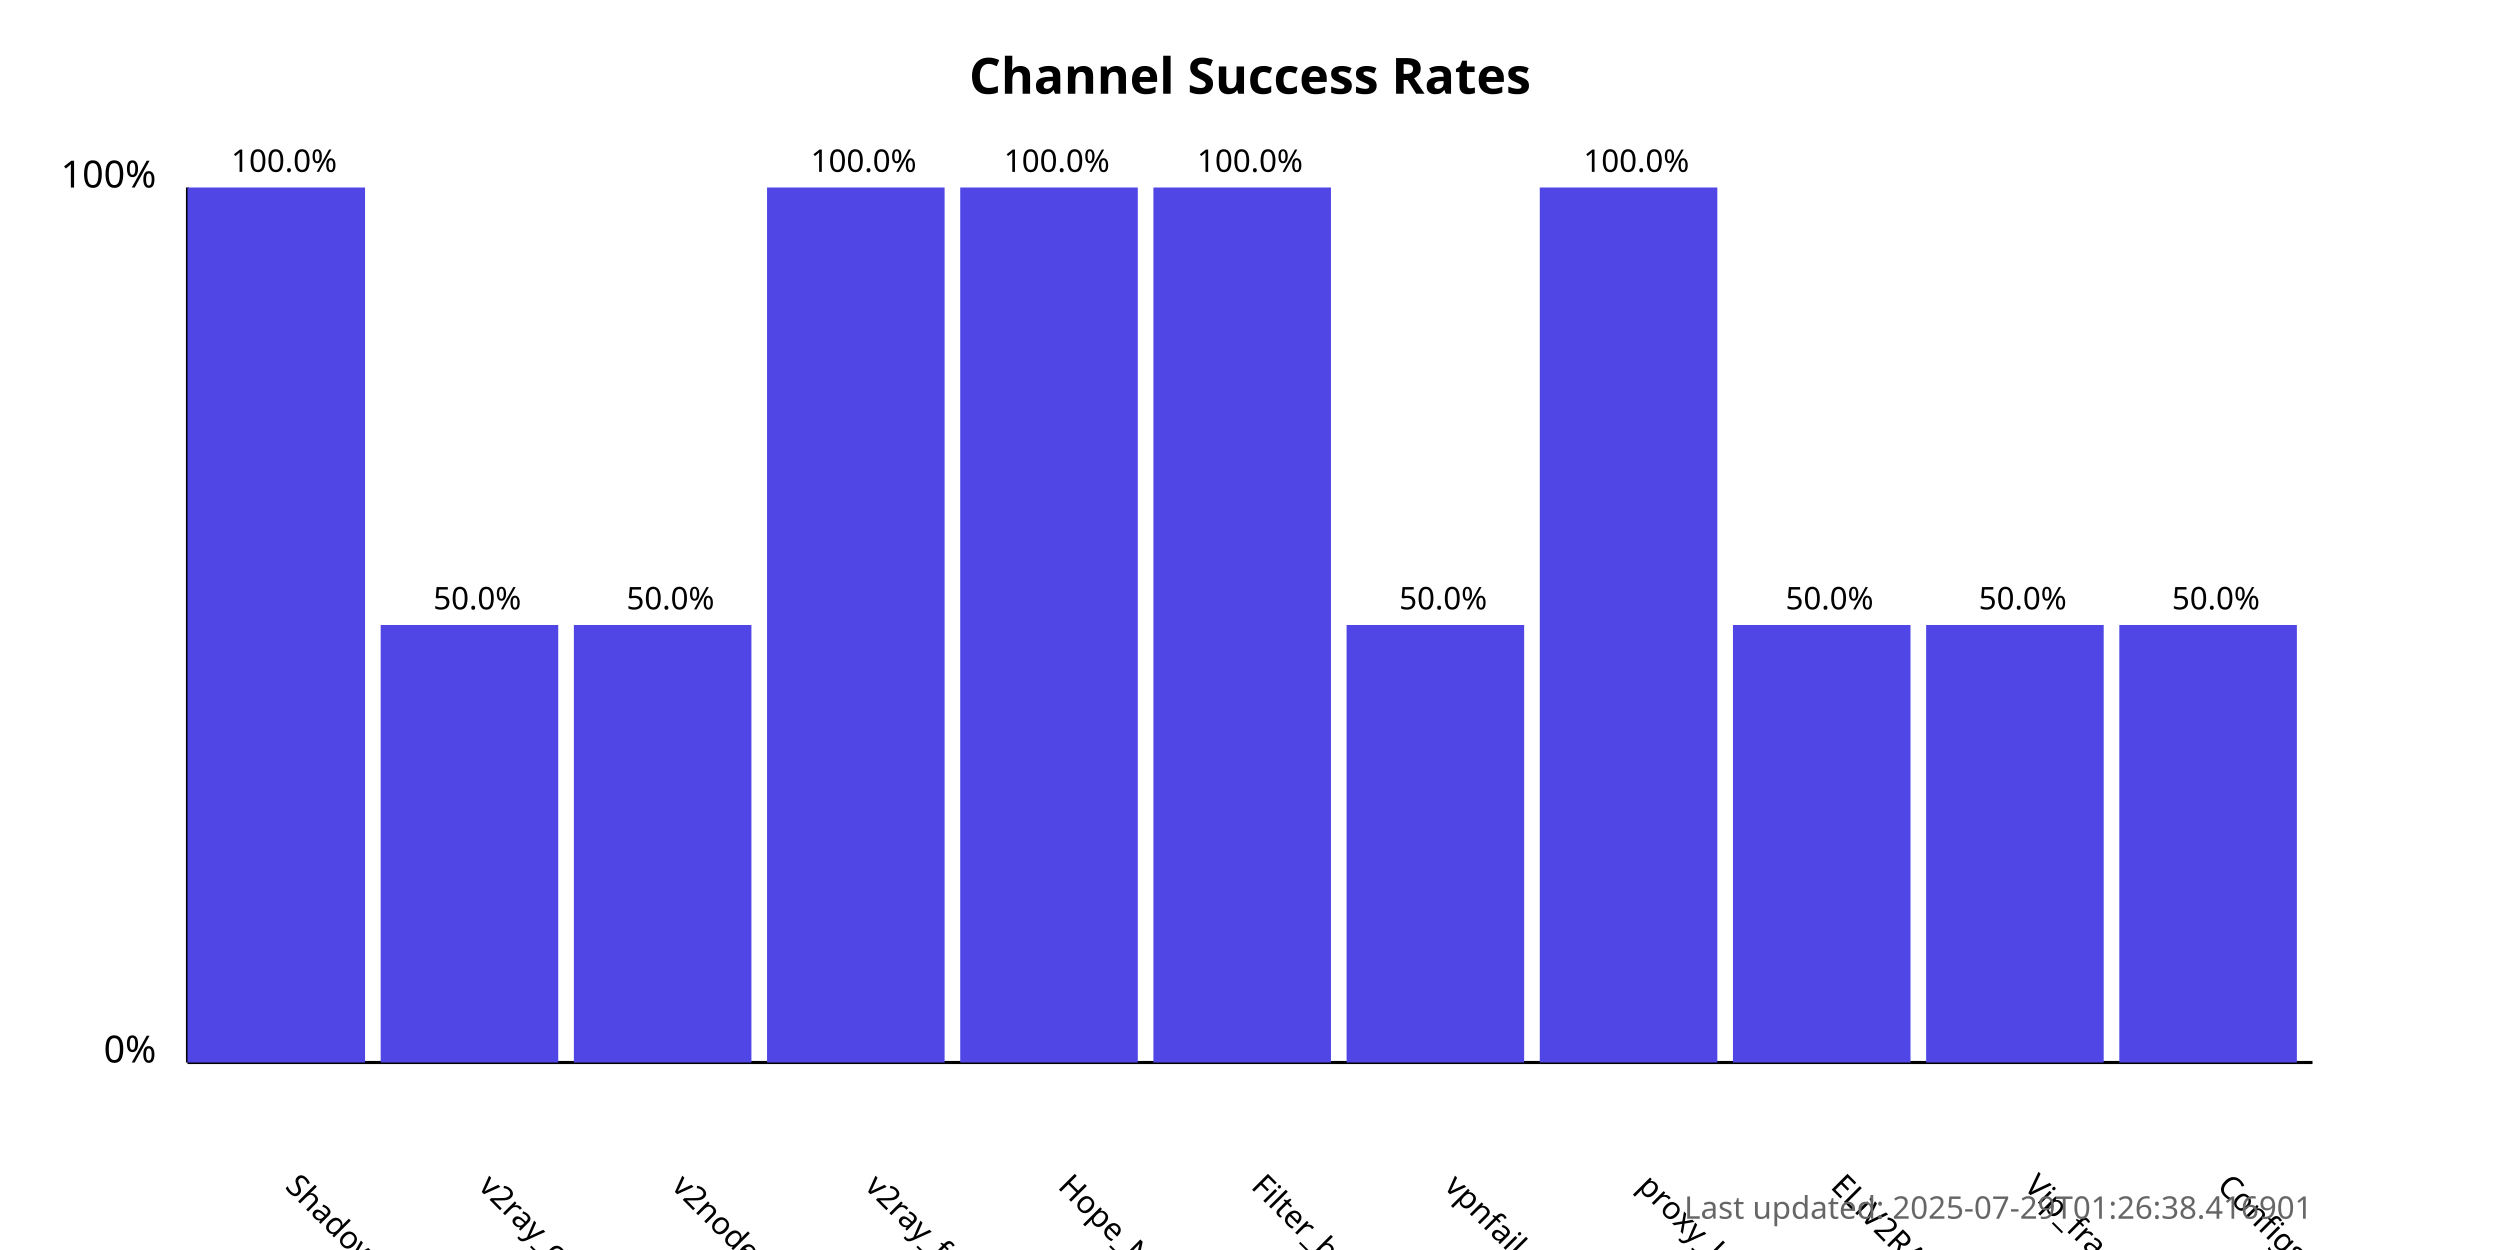
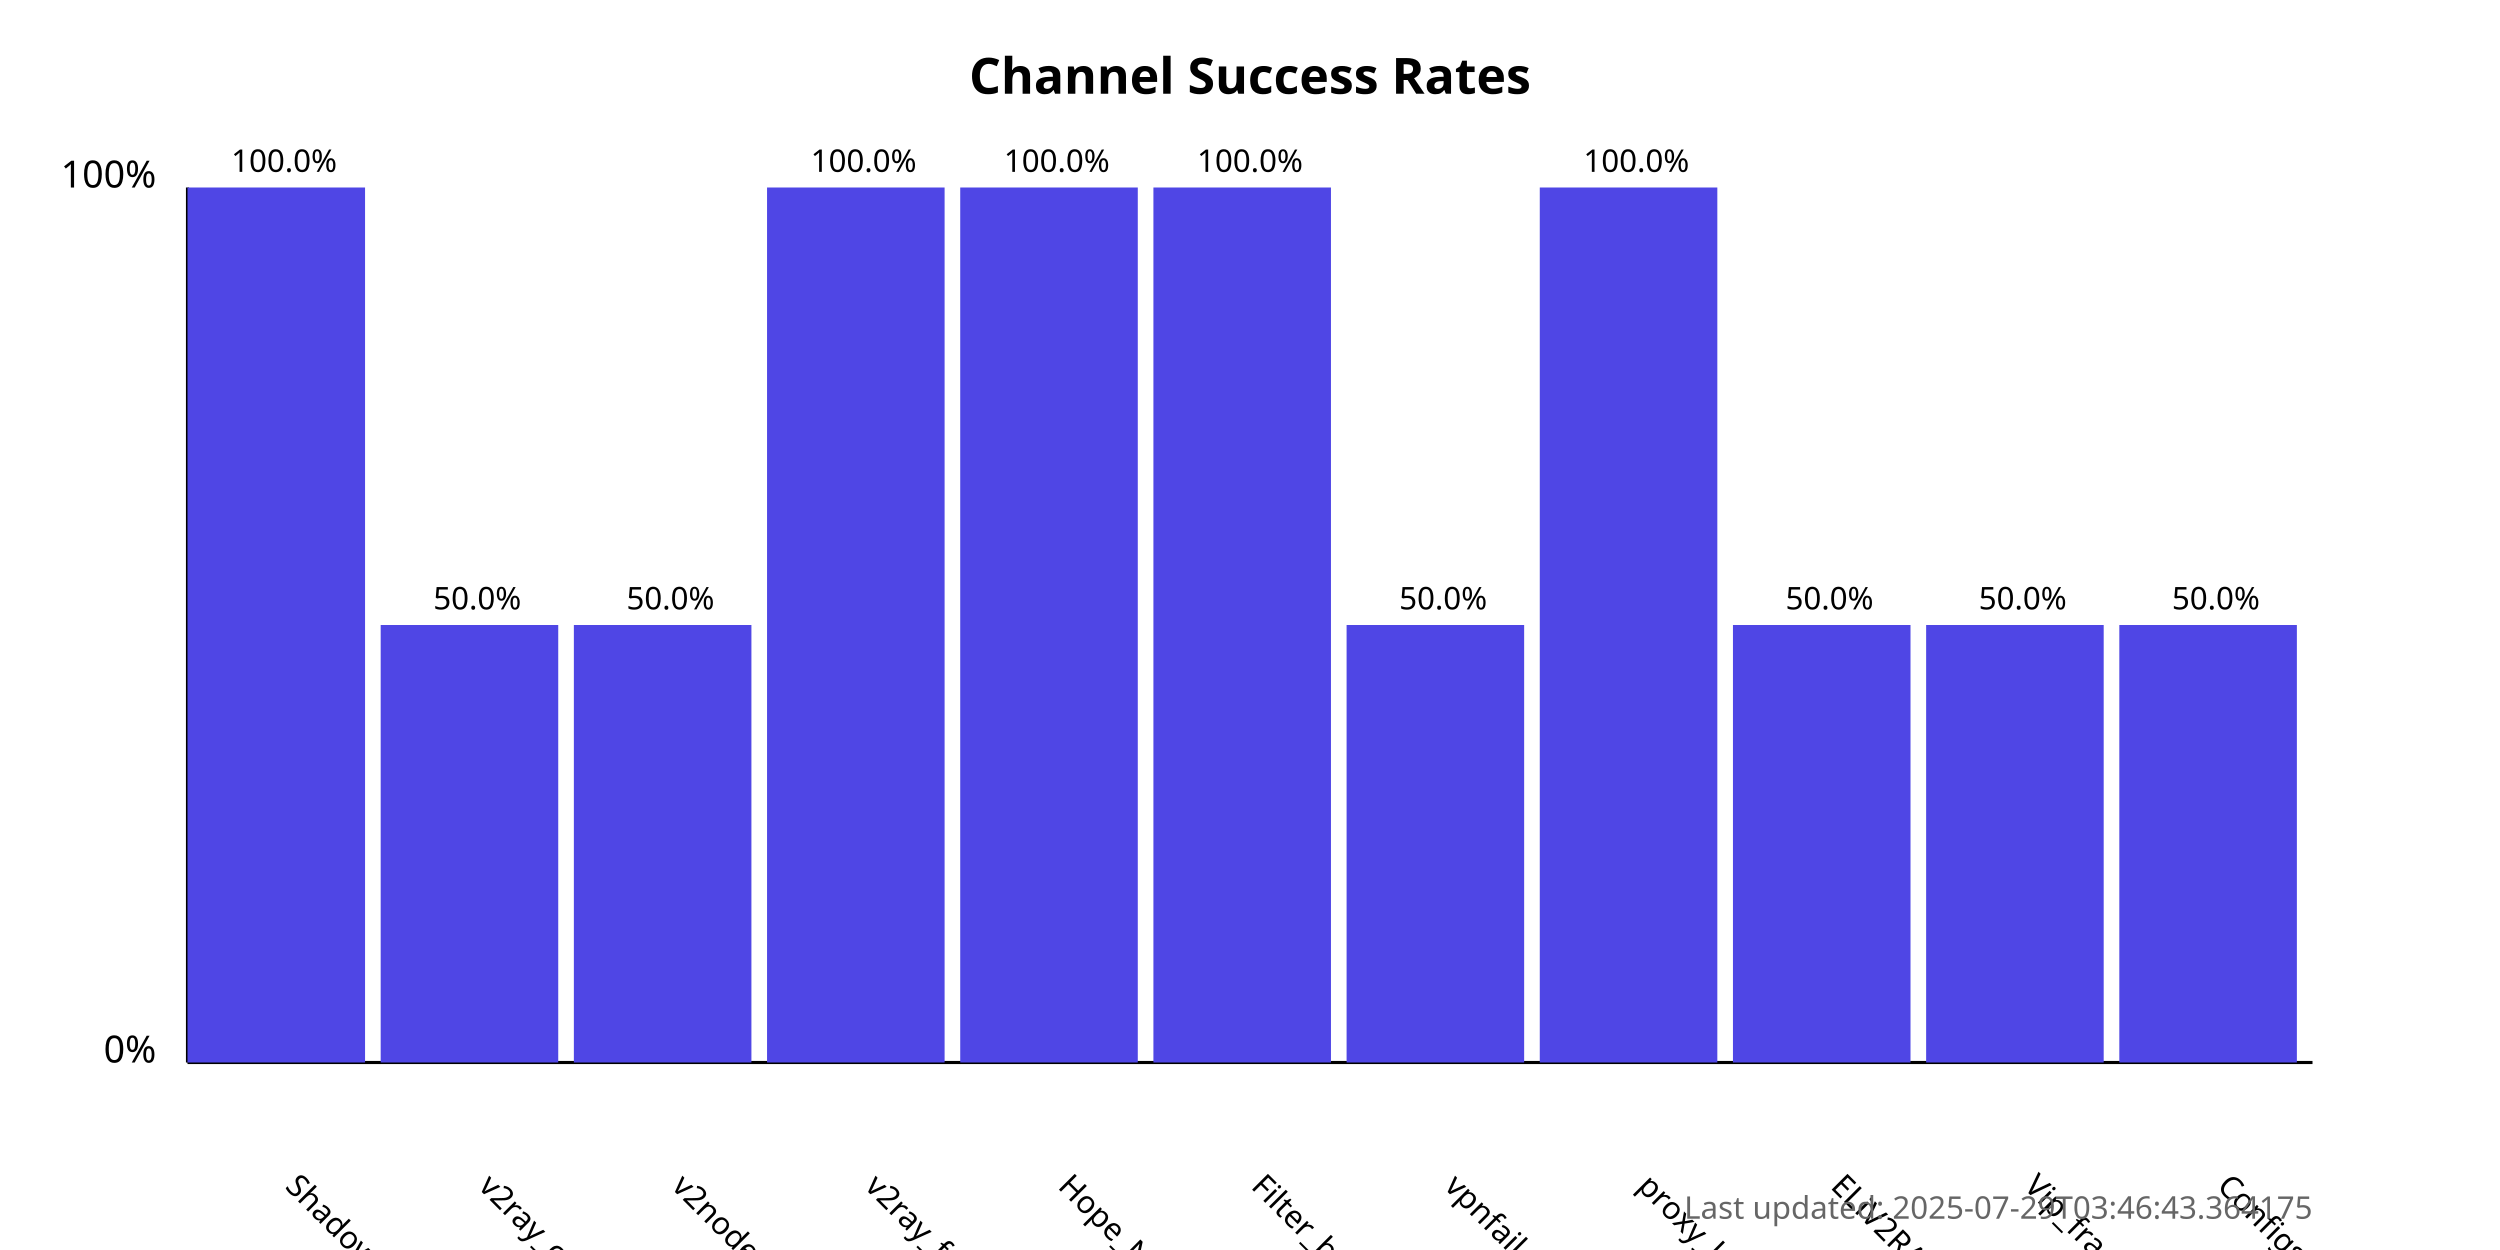
<svg xmlns="http://www.w3.org/2000/svg" width="800" height="400">
  <style>
            .chart-title { font: bold 16px sans-serif; }
            .axis-label { font: 12px sans-serif; }
            .tick-label { font: 10px sans-serif; }
            .bar { fill: #4f46e5; }
            .bar:hover { fill: #6366f1; }
            .timestamp { font: 10px sans-serif; fill: #666; }
        </style>
  <text x="400.0" y="30" text-anchor="middle" class="chart-title">
            Channel Success Rates
        </text>
  <line x1="60" y1="340" x2="60" y2="60" stroke="black" stroke-width="1" />
  <line x1="60" y1="340" x2="740" y2="340" stroke="black" stroke-width="1" />
  <text x="50" y="340" text-anchor="end" class="axis-label">0%</text>
  <text x="50" y="60" text-anchor="end" class="axis-label">100%</text>
  <g>
    <rect x="60" y="60.0" width="56.818" height="280.0" class="bar" />
    <text x="90.909" y="380" transform="rotate(45, 90.90909, 380)" text-anchor="start" class="tick-label">
                ShadowProxy66
            </text>
    <text x="90.909" y="55.0" text-anchor="middle" class="tick-label">
                100.0%
            </text>
  </g>
  <g>
    <rect x="121.818" y="200.0" width="56.818" height="140.0" class="bar" />
    <text x="152.727" y="380" transform="rotate(45, 152.7273, 380)" text-anchor="start" class="tick-label">
                v2ray_configs_pool
            </text>
    <text x="152.727" y="195.0" text-anchor="middle" class="tick-label">
                50.0%
            </text>
  </g>
  <g>
    <rect x="183.636" y="200.0" width="56.818" height="140.0" class="bar" />
    <text x="214.545" y="380" transform="rotate(45, 214.5455, 380)" text-anchor="start" class="tick-label">
                v2nodes
            </text>
    <text x="214.545" y="195.0" text-anchor="middle" class="tick-label">
                50.0%
            </text>
  </g>
  <g>
    <rect x="245.455" y="60.0" width="56.818" height="280.0" class="bar" />
    <text x="276.364" y="380" transform="rotate(45, 276.3636, 380)" text-anchor="start" class="tick-label">
                v2ray_free_conf
            </text>
    <text x="276.364" y="55.0" text-anchor="middle" class="tick-label">
                100.0%
            </text>
  </g>
  <g>
    <rect x="307.273" y="60.0" width="56.818" height="280.0" class="bar" />
    <text x="338.182" y="380" transform="rotate(45, 338.1818, 380)" text-anchor="start" class="tick-label">
                Hope_Net
            </text>
    <text x="338.182" y="55.0" text-anchor="middle" class="tick-label">
                100.0%
            </text>
  </g>
  <g>
    <rect x="369.091" y="60.0" width="56.818" height="280.0" class="bar" />
    <text x="400.0" y="380" transform="rotate(45, 400.0, 380)" text-anchor="start" class="tick-label">
                Filter_breaker
            </text>
    <text x="400.0" y="55.0" text-anchor="middle" class="tick-label">
                100.0%
            </text>
  </g>
  <g>
    <rect x="430.909" y="200.0" width="56.818" height="140.0" class="bar" />
    <text x="461.818" y="380" transform="rotate(45, 461.8182, 380)" text-anchor="start" class="tick-label">
                vpnfail_vless
            </text>
    <text x="461.818" y="195.0" text-anchor="middle" class="tick-label">
                50.0%
            </text>
  </g>
  <g>
    <rect x="492.727" y="60.0" width="56.818" height="280.0" class="bar" />
    <text x="523.636" y="380" transform="rotate(45, 523.6364, 380)" text-anchor="start" class="tick-label">
                proxy_kafee
            </text>
    <text x="523.636" y="55.0" text-anchor="middle" class="tick-label">
                100.0%
            </text>
  </g>
  <g>
    <rect x="554.545" y="200.0" width="56.818" height="140.0" class="bar" />
    <text x="585.455" y="380" transform="rotate(45, 585.4545, 380)" text-anchor="start" class="tick-label">
                ELiV2RAY
            </text>
    <text x="585.455" y="195.0" text-anchor="middle" class="tick-label">
                50.0%
            </text>
  </g>
  <g>
    <rect x="616.364" y="200.0" width="56.818" height="140.0" class="bar" />
    <text x="647.273" y="380" transform="rotate(45, 647.2727, 380)" text-anchor="start" class="tick-label">
                Vip_fragment_v2ray
            </text>
    <text x="647.273" y="195.0" text-anchor="middle" class="tick-label">
                50.0%
            </text>
  </g>
  <g>
    <rect x="678.182" y="200.0" width="56.818" height="140.0" class="bar" />
    <text x="709.091" y="380" transform="rotate(45, 709.0909, 380)" text-anchor="start" class="tick-label">
                ConfigsHubPlus
            </text>
    <text x="709.091" y="195.0" text-anchor="middle" class="tick-label">
                50.0%
            </text>
  </g>
  <text x="740" y="390" text-anchor="end" class="timestamp">
-             Last updated: 2025-07-29T01:26:38.416901
+             Last updated: 2025-07-29T03:46:43.364175
        </text>
</svg>
